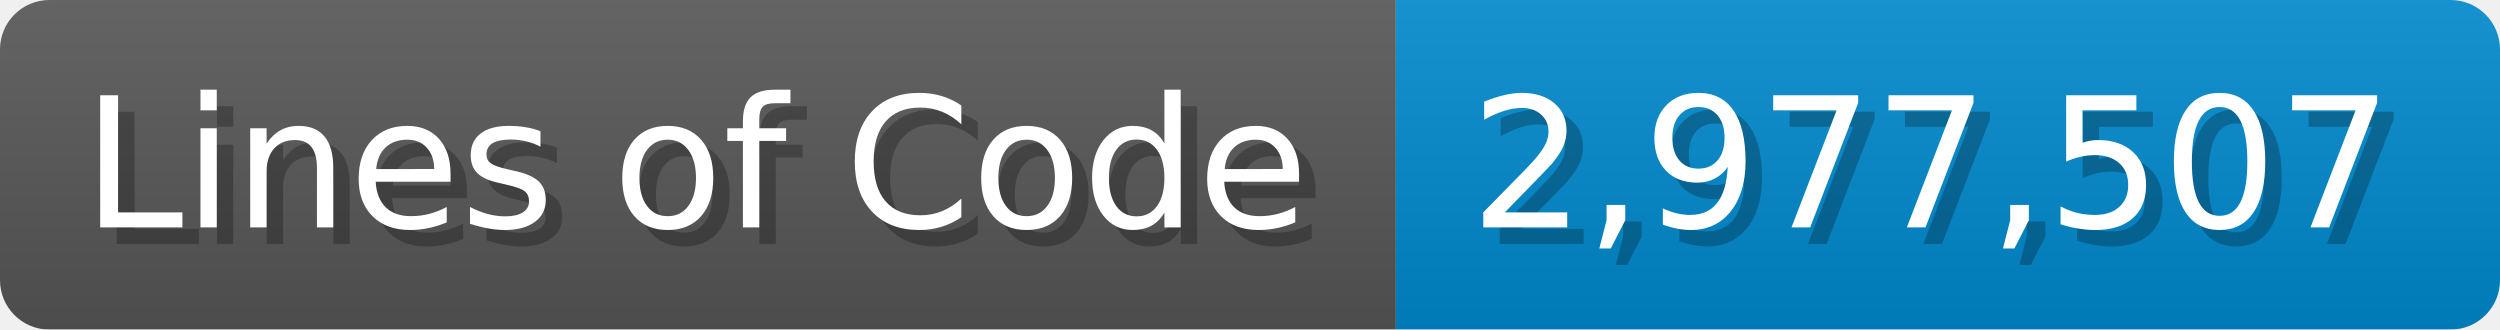
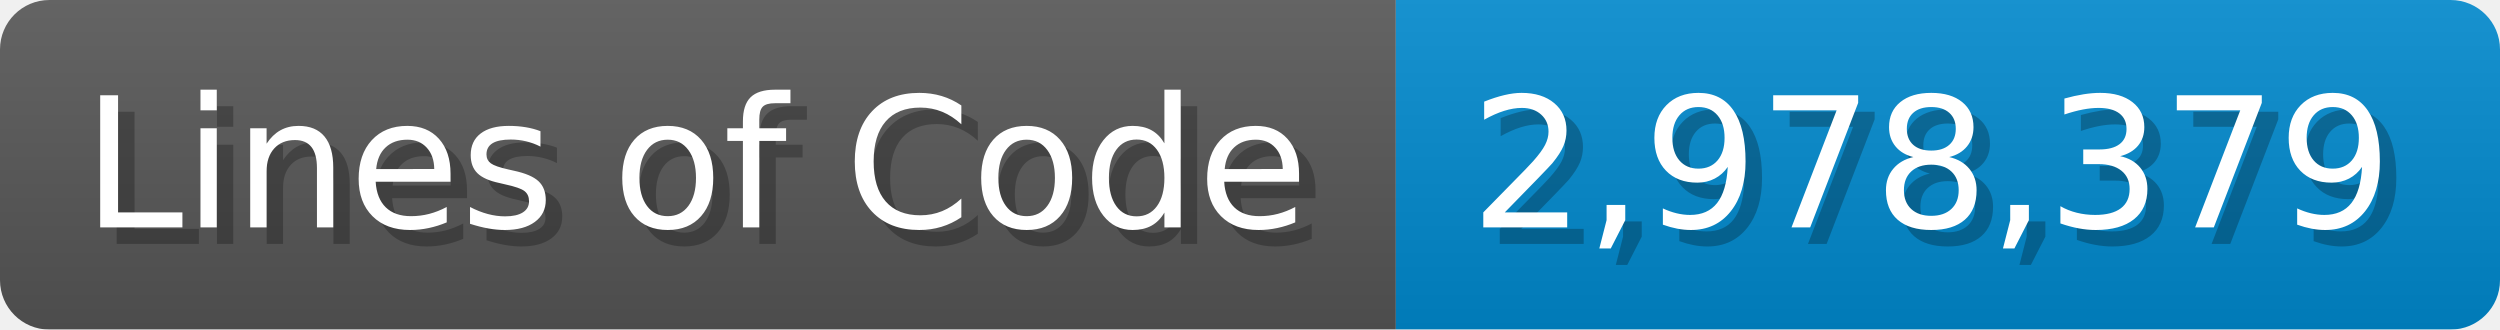
<svg xmlns="http://www.w3.org/2000/svg" width="151.7" height="20" viewBox="0 0 1517 200">
  <linearGradient id="a" x2="0" y2="100%">
    <stop offset="0" stop-opacity=".1" stop-color="#EEE" />
    <stop offset="1" stop-opacity=".1" />
  </linearGradient>
  <mask id="m">
    <rect width="1517" height="200" rx="30" fill="#FFF" />
  </mask>
  <g mask="url(#m)">
    <rect width="847" height="200" fill="#555" />
    <rect width="670" height="200" fill="#08C" x="847" />
    <rect width="1517" height="200" fill="url(#a)" />
  </g>
  <g fill="#fff" text-anchor="start" font-family="Verdana,DejaVu Sans,sans-serif" font-size="110">
    <text x="60" y="148" textLength="747" fill="#000" opacity="0.25">Lines of Code</text>
    <text x="50" y="138" textLength="747">Lines of Code</text>
-     <text x="902" y="148" textLength="570" fill="#000" opacity="0.25">2,977,507</text>
-     <text x="892" y="138" textLength="570">2,977,507</text>
+     <text x="902" y="148" textLength="570" fill="#000" opacity="0.25">2,978,379</text>
+     <text x="892" y="138" textLength="570">2,978,379</text>
  </g>
</svg>
